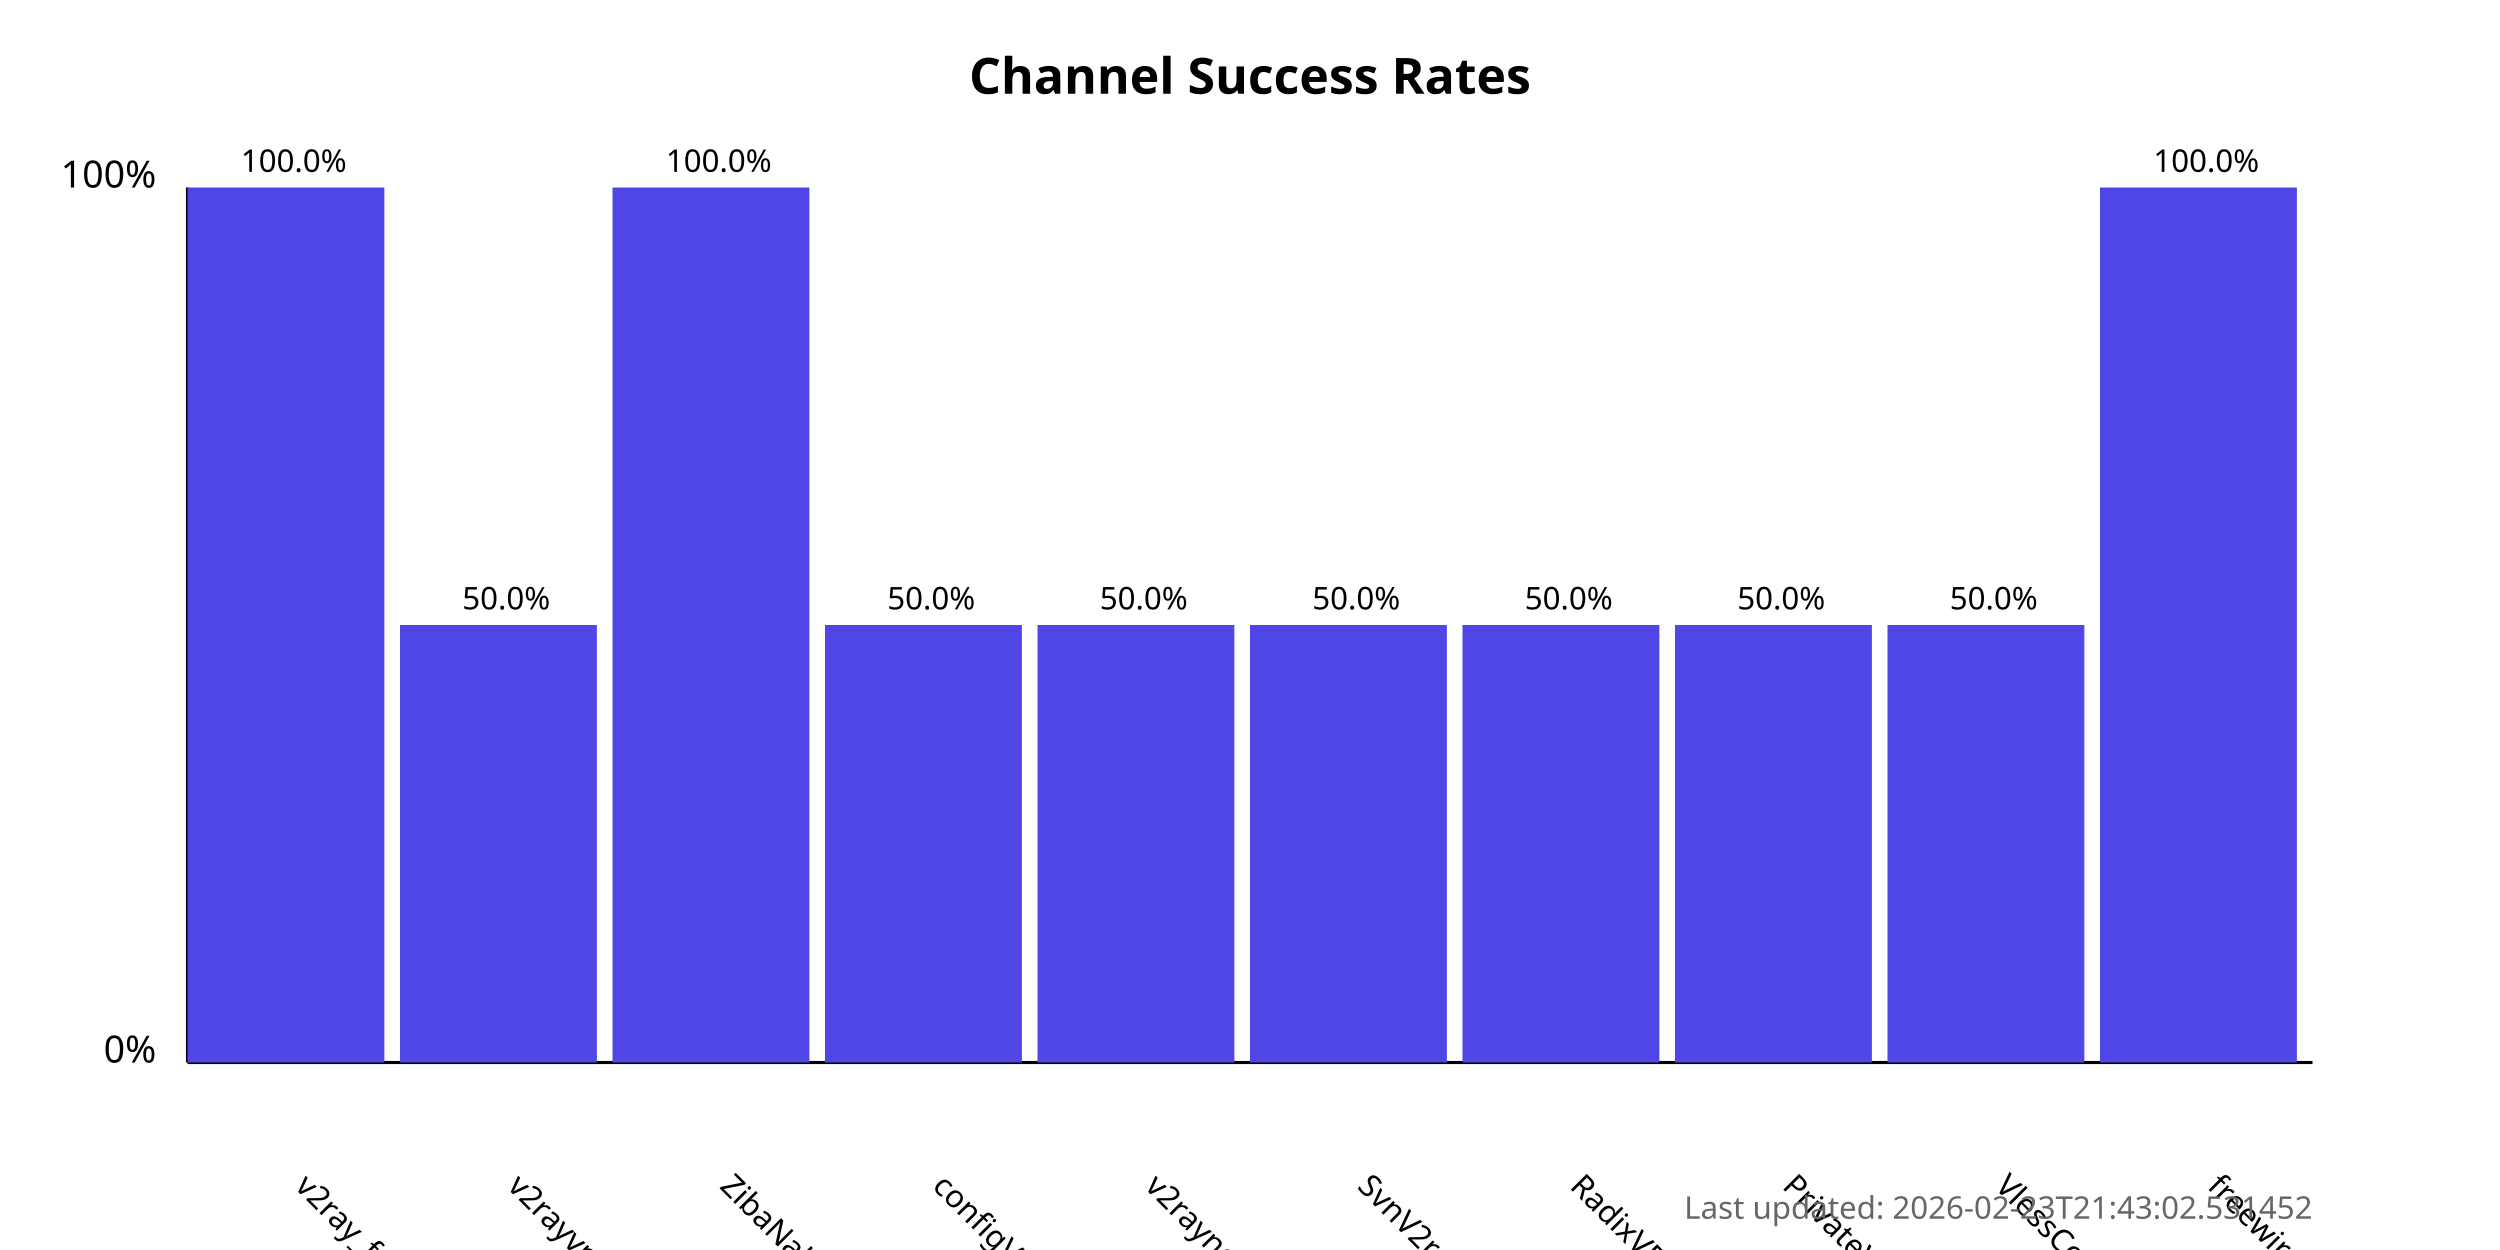
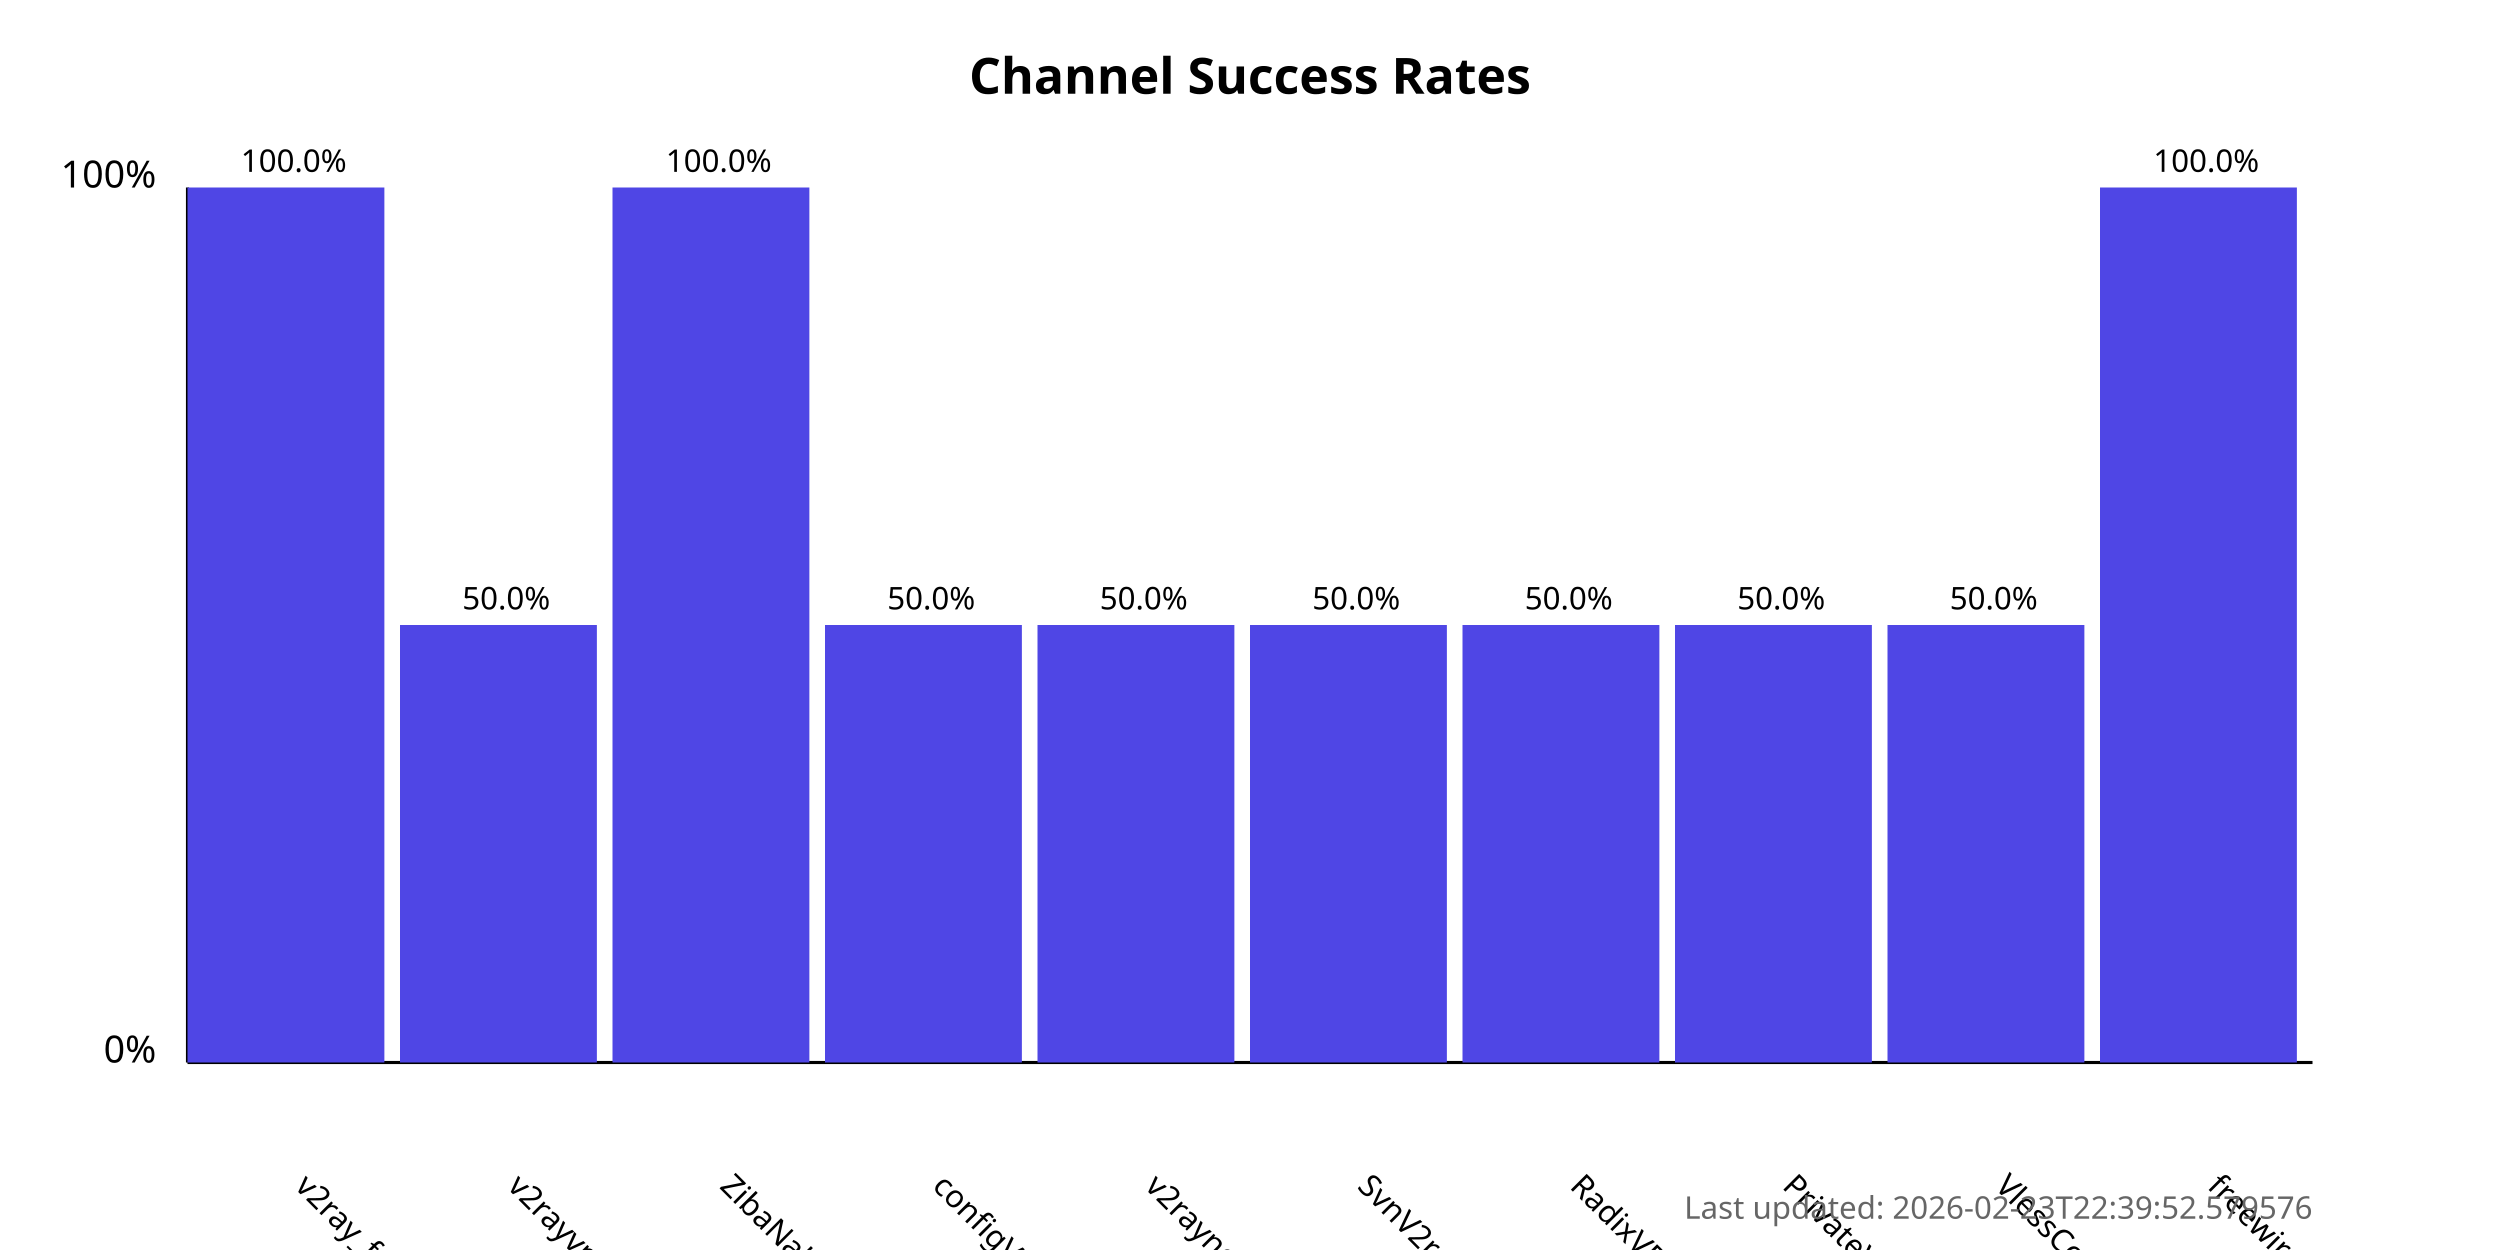
<svg xmlns="http://www.w3.org/2000/svg" width="800" height="400">
  <style>
            .chart-title { font: bold 16px sans-serif; }
            .axis-label { font: 12px sans-serif; }
            .tick-label { font: 10px sans-serif; }
            .bar { fill: #4f46e5; }
            .bar:hover { fill: #6366f1; }
            .timestamp { font: 10px sans-serif; fill: #666; }
        </style>
  <text x="400.0" y="30" text-anchor="middle" class="chart-title">
            Channel Success Rates
        </text>
  <line x1="60" y1="340" x2="60" y2="60" stroke="black" stroke-width="1" />
  <line x1="60" y1="340" x2="740" y2="340" stroke="black" stroke-width="1" />
  <text x="50" y="340" text-anchor="end" class="axis-label">0%</text>
  <text x="50" y="60" text-anchor="end" class="axis-label">100%</text>
  <g>
    <rect x="60" y="60.0" width="63.0" height="280.0" class="bar" />
    <text x="94.0" y="380" transform="rotate(45, 94.0, 380)" text-anchor="start" class="tick-label">
                v2ray_free_conf
            </text>
    <text x="94.0" y="55.0" text-anchor="middle" class="tick-label">
                100.0%
            </text>
  </g>
  <g>
    <rect x="128.0" y="200.0" width="63.0" height="140.0" class="bar" />
    <text x="162.0" y="380" transform="rotate(45, 162.0, 380)" text-anchor="start" class="tick-label">
                v2rayvpno
            </text>
    <text x="162.0" y="195.0" text-anchor="middle" class="tick-label">
                50.0%
            </text>
  </g>
  <g>
    <rect x="196.0" y="60.0" width="63.0" height="280.0" class="bar" />
    <text x="230.0" y="380" transform="rotate(45, 230.0, 380)" text-anchor="start" class="tick-label">
                ZibaNabz
            </text>
    <text x="230.0" y="55.0" text-anchor="middle" class="tick-label">
                100.0%
            </text>
  </g>
  <g>
    <rect x="264.0" y="200.0" width="63.0" height="140.0" class="bar" />
    <text x="298.0" y="380" transform="rotate(45, 298.0, 380)" text-anchor="start" class="tick-label">
                configV2rayForFree
            </text>
    <text x="298.0" y="195.0" text-anchor="middle" class="tick-label">
                50.0%
            </text>
  </g>
  <g>
    <rect x="332.0" y="200.0" width="63.0" height="140.0" class="bar" />
    <text x="366.0" y="380" transform="rotate(45, 366.0, 380)" text-anchor="start" class="tick-label">
                v2rayngvpn
            </text>
    <text x="366.0" y="195.0" text-anchor="middle" class="tick-label">
                50.0%
            </text>
  </g>
  <g>
    <rect x="400.0" y="200.0" width="63.0" height="140.0" class="bar" />
    <text x="434.0" y="380" transform="rotate(45, 434.0, 380)" text-anchor="start" class="tick-label">
                SvnV2ray
            </text>
    <text x="434.0" y="195.0" text-anchor="middle" class="tick-label">
                50.0%
            </text>
  </g>
  <g>
    <rect x="468.0" y="200.0" width="63.0" height="140.0" class="bar" />
    <text x="502.0" y="380" transform="rotate(45, 502.0, 380)" text-anchor="start" class="tick-label">
                RadixVPN
            </text>
    <text x="502.0" y="195.0" text-anchor="middle" class="tick-label">
                50.0%
            </text>
  </g>
  <g>
    <rect x="536.0" y="200.0" width="63.0" height="140.0" class="bar" />
    <text x="570.0" y="380" transform="rotate(45, 570.0, 380)" text-anchor="start" class="tick-label">
                PrivateVPNs
            </text>
    <text x="570.0" y="195.0" text-anchor="middle" class="tick-label">
                50.0%
            </text>
  </g>
  <g>
    <rect x="604.0" y="200.0" width="63.0" height="140.0" class="bar" />
    <text x="638.0" y="380" transform="rotate(45, 638.0, 380)" text-anchor="start" class="tick-label">
                VlessConfig
            </text>
    <text x="638.0" y="195.0" text-anchor="middle" class="tick-label">
                50.0%
            </text>
  </g>
  <g>
    <rect x="672.0" y="60.0" width="63.0" height="280.0" class="bar" />
    <text x="706.0" y="380" transform="rotate(45, 706.0, 380)" text-anchor="start" class="tick-label">
                freewireguard
            </text>
    <text x="706.0" y="55.0" text-anchor="middle" class="tick-label">
                100.0%
            </text>
  </g>
  <text x="740" y="390" text-anchor="end" class="timestamp">
-             Last updated: 2026-02-23T21:43:02.531452
+             Last updated: 2026-02-23T22:39:52.579576
        </text>
</svg>
